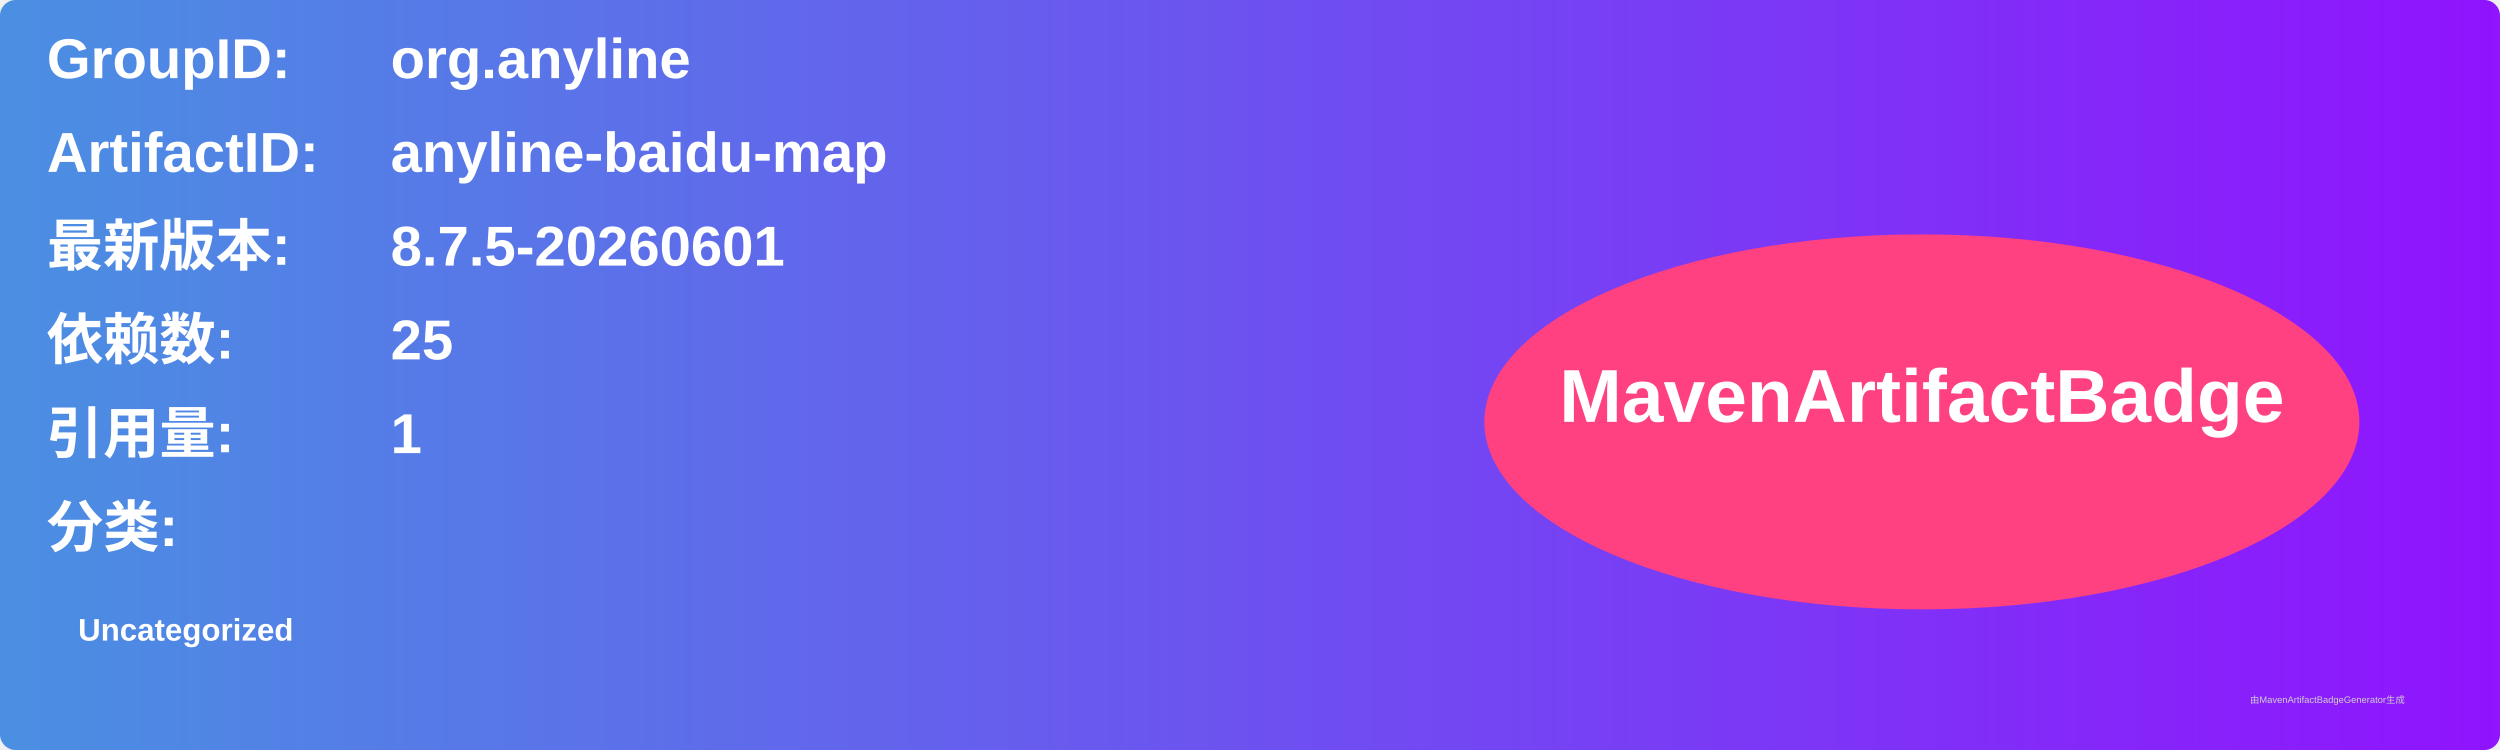
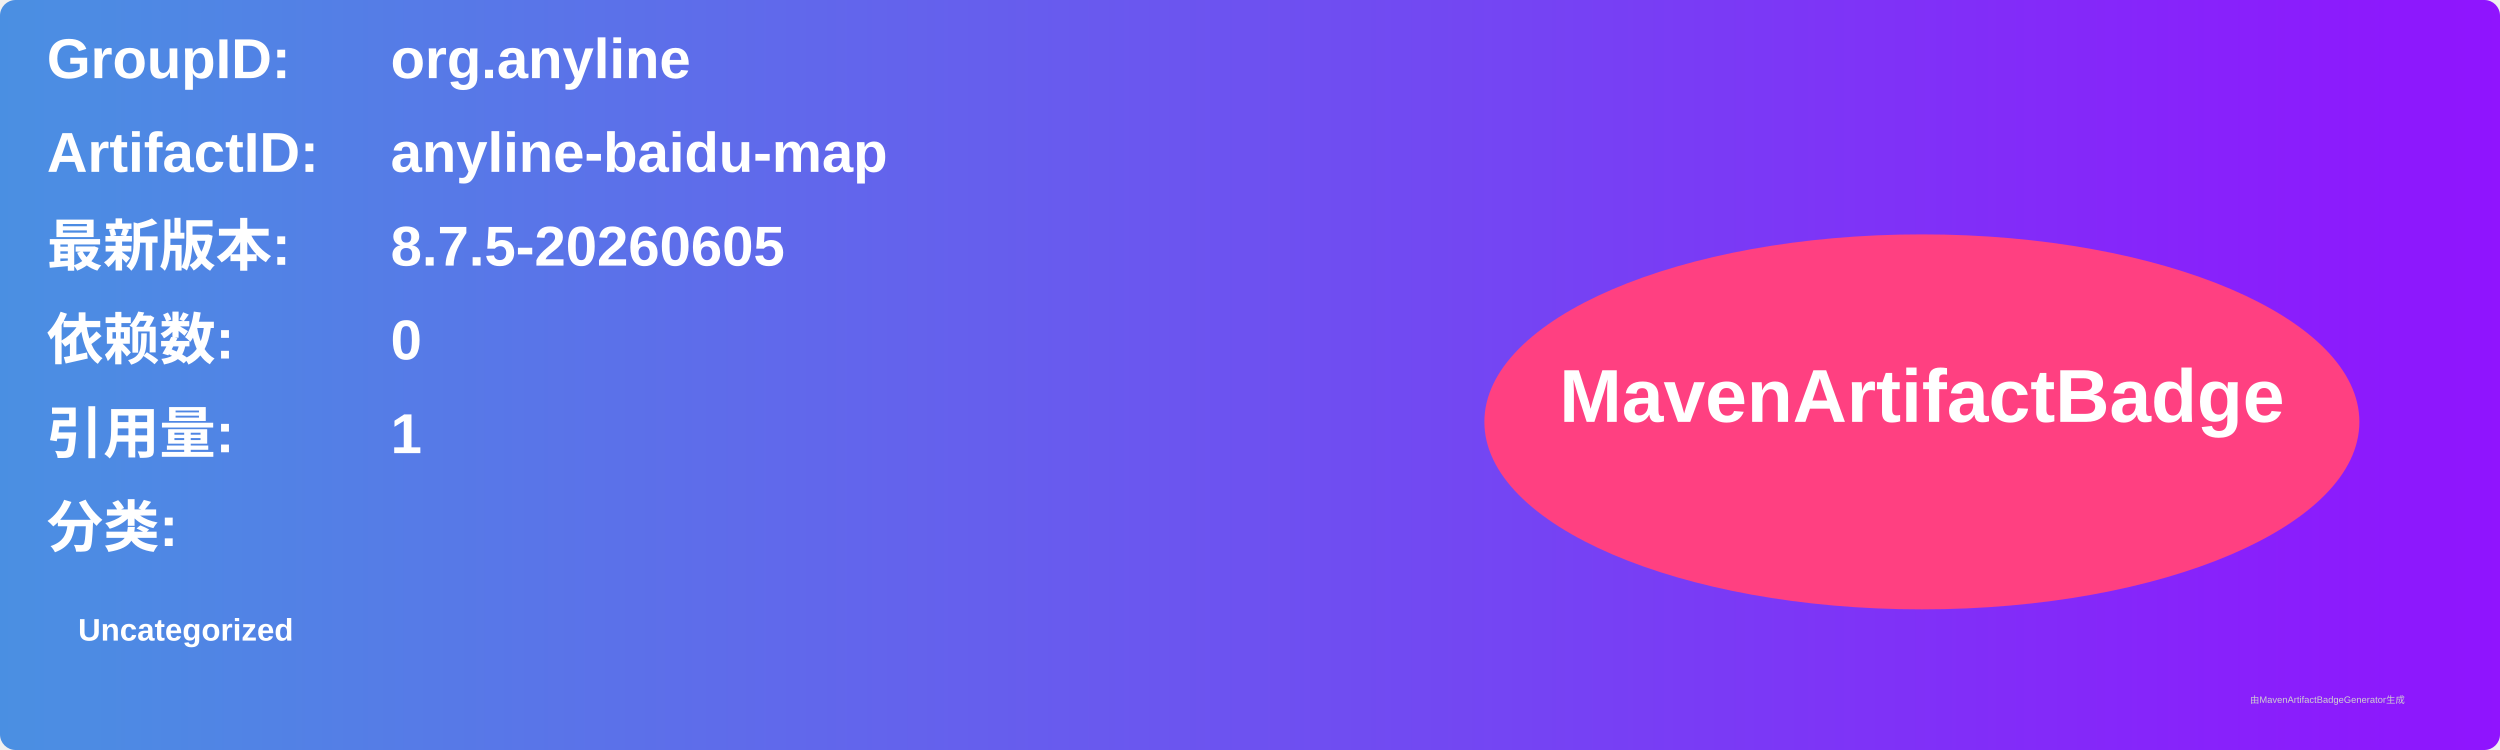
<svg xmlns="http://www.w3.org/2000/svg" width="800" height="240" viewBox="0 0 800 240">
  <linearGradient id="grad" x1="0%" y1="0%" x2="100%" y2="0%">
    <stop offset="0%" stop-color="#4a90e2" />
    <stop offset="100%" stop-color="#9013fe" />
  </linearGradient>
  <rect width="100%" height="100%" rx="5" ry="5" fill="url(#grad)" />
  <g transform="translate(15, 15)">
    <text x="0" y="10" font-family="Arial" font-size="18" fill="white" font-weight="bold" width="260">GroupID:</text>
    <text x="110" y="10" font-family="Arial" font-size="18" fill="white" font-weight="bold" width="460">org.anyline</text>
    <text x="0" y="40" font-family="Arial" font-size="18" fill="white" font-weight="bold" width="260">ArtifactID:</text>
    <text x="110" y="40" font-family="Arial" font-size="18" fill="white" font-weight="bold" width="460">anyline-baidu-map</text>
    <text x="0" y="70" font-family="Arial" font-size="18" fill="white" font-weight="bold">最新版本:</text>
    <text x="110" y="70" font-family="Arial" font-size="18" fill="white" font-weight="bold">
-       <tspan font-weight="bold">8.7.5-20260601</tspan>
+       <tspan font-weight="bold">8.7.5-20260605</tspan>
    </text>
    <text x="0" y="100" font-family="Arial" font-size="18" fill="white" font-weight="bold">依赖数: </text>
    <text x="110" y="100" font-family="Arial" font-size="18" fill="white">
-       <tspan font-weight="bold">25</tspan>
+       <tspan font-weight="bold">0</tspan>
    </text>
    <text x="0" y="130" font-family="Arial" font-size="18" fill="white" font-weight="bold">引用量: </text>
    <text x="110" y="130" font-family="Arial" font-size="18" fill="white">
      <tspan font-weight="bold">1</tspan>
    </text>
    <text x="0" y="160" font-family="Arial" font-size="18" fill="white" font-weight="bold">分类:</text>
    <text x="10" y="190" font-family="Arial" font-size="10" fill="white">
      <tspan font-weight="bold">Uncategorized</tspan>
    </text>
    <ellipse cx="600" cy="120" rx="140" ry="60" fill="#ff4081" />
    <text x="600" y="120" text-anchor="middle" font-family="Arial" font-size="24" fill="white" font-weight="bold">MavenArtifactBadge</text>
  </g>
  <text x="720" y="225" font-family="Arial" font-size="3" fill="#d0d0d0">由MavenArtifactBadgeGenerator生成</text>
</svg>
